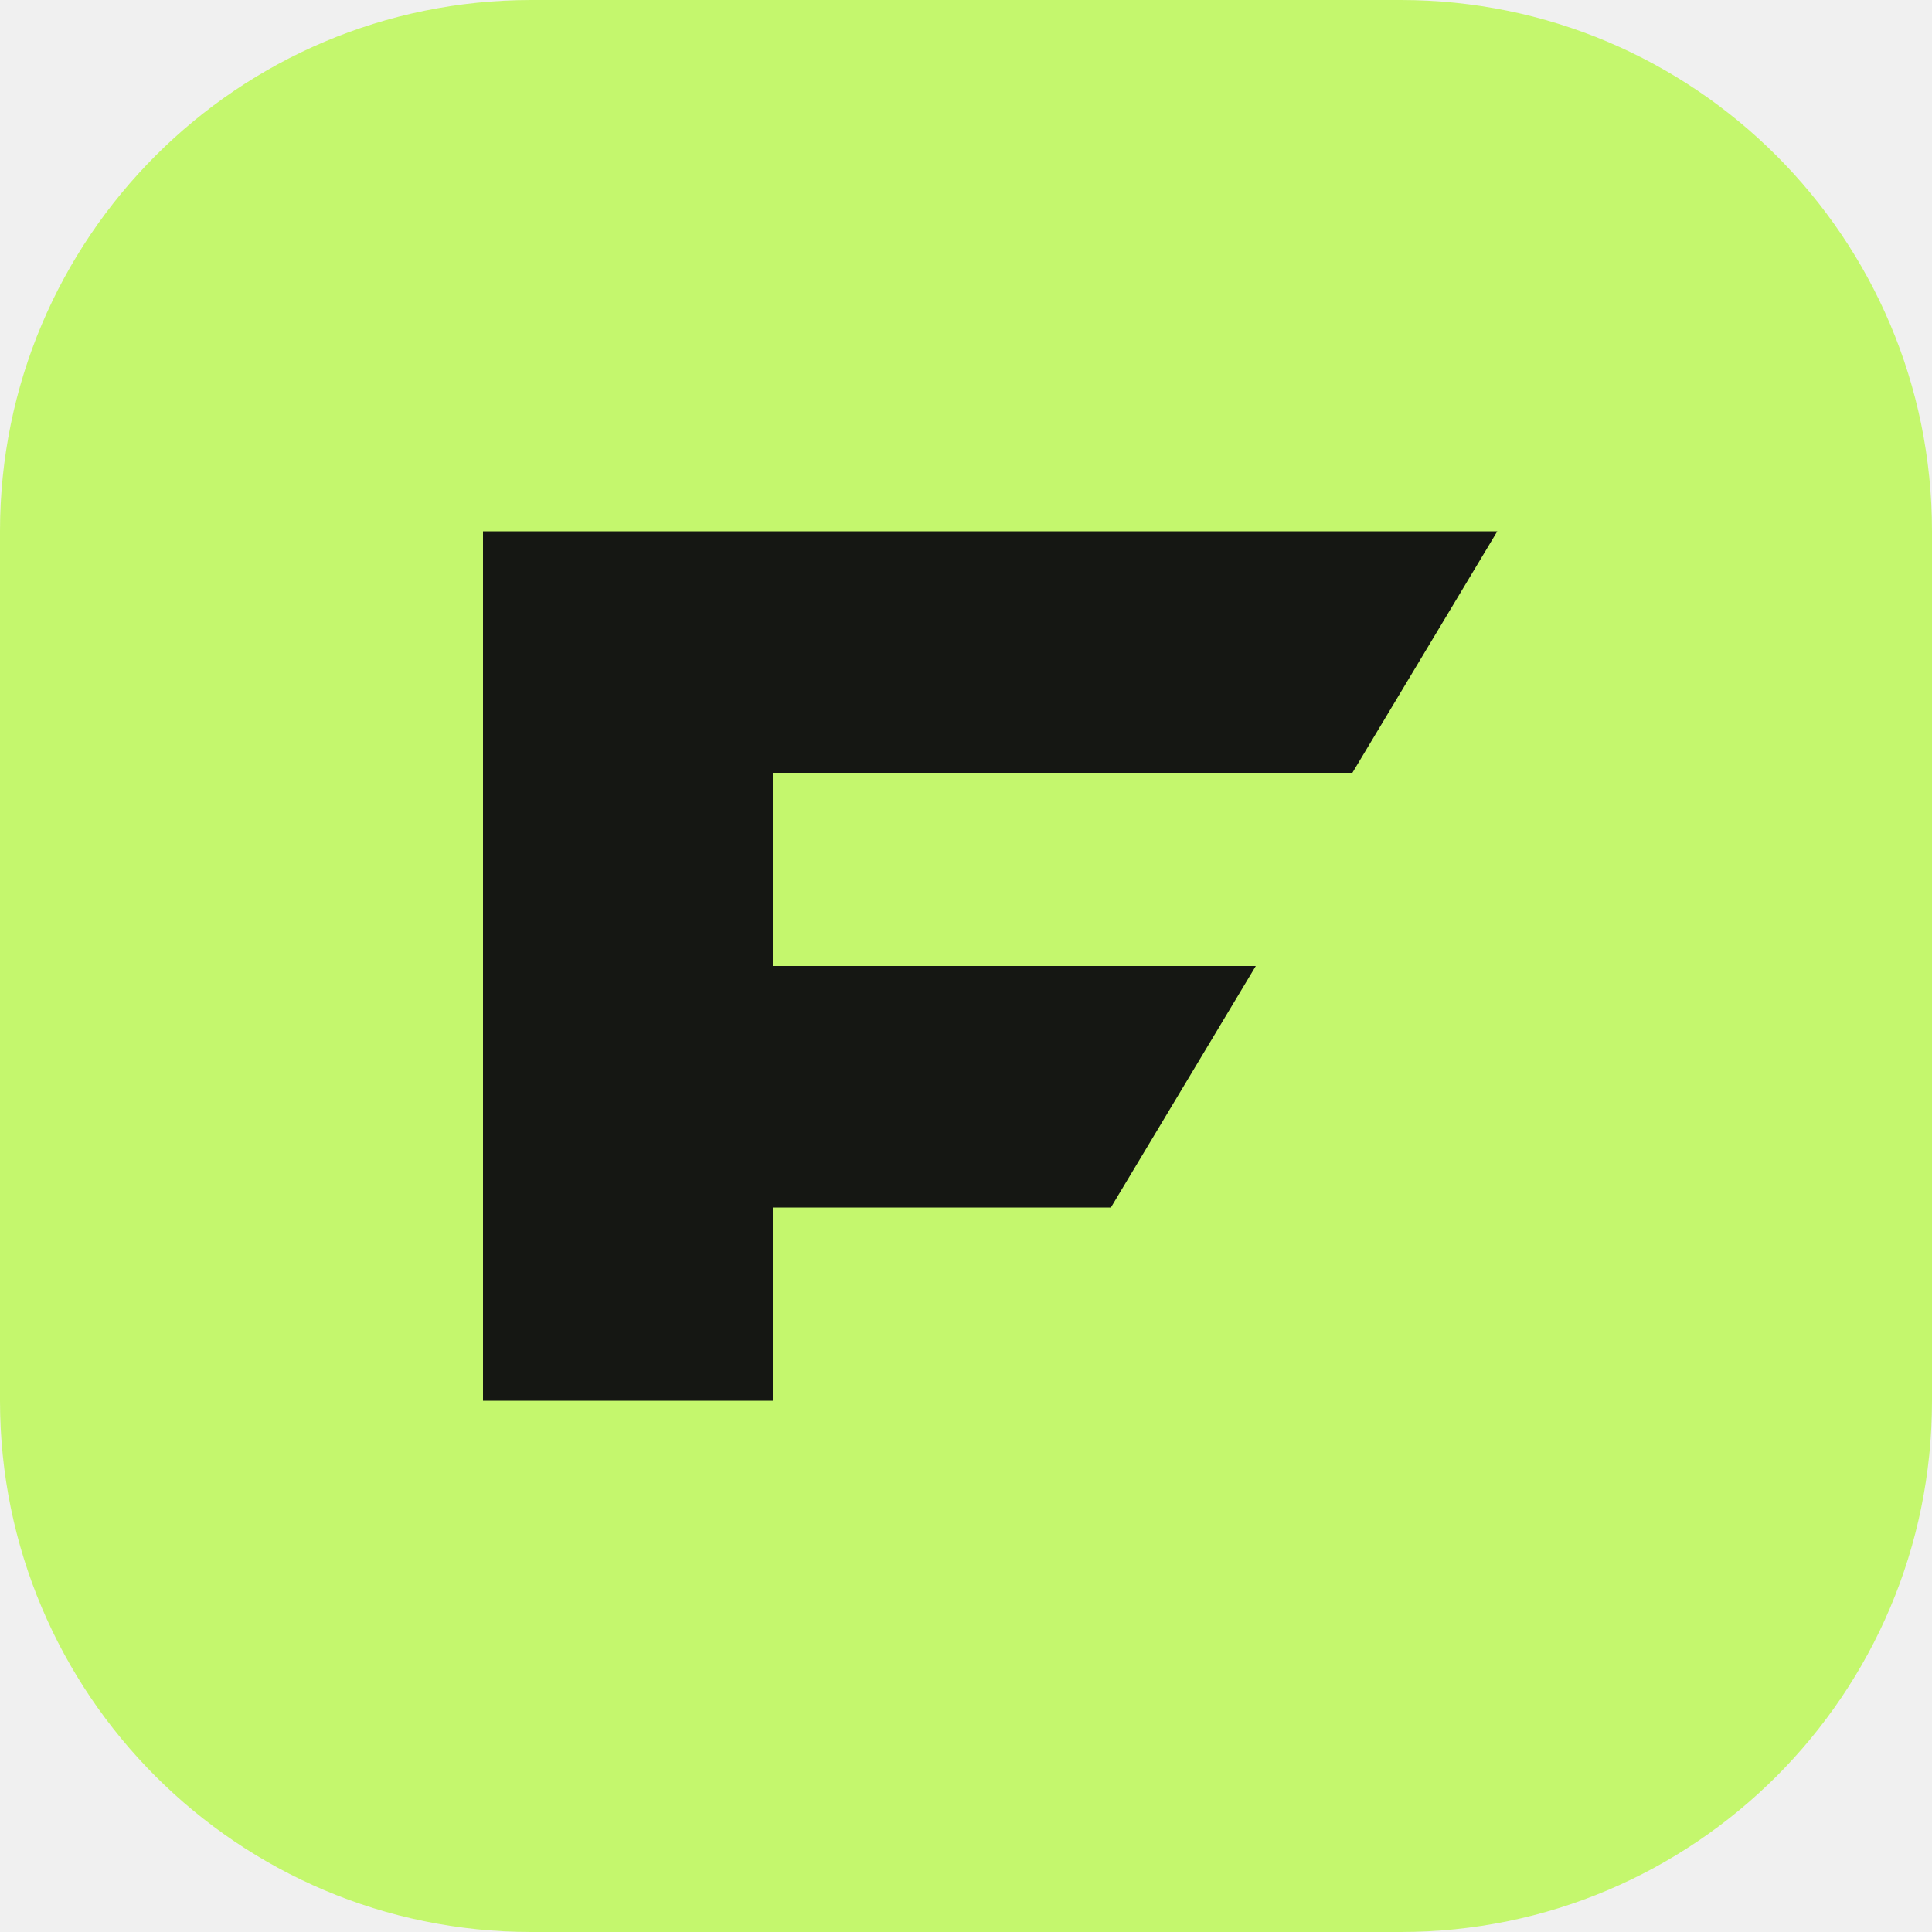
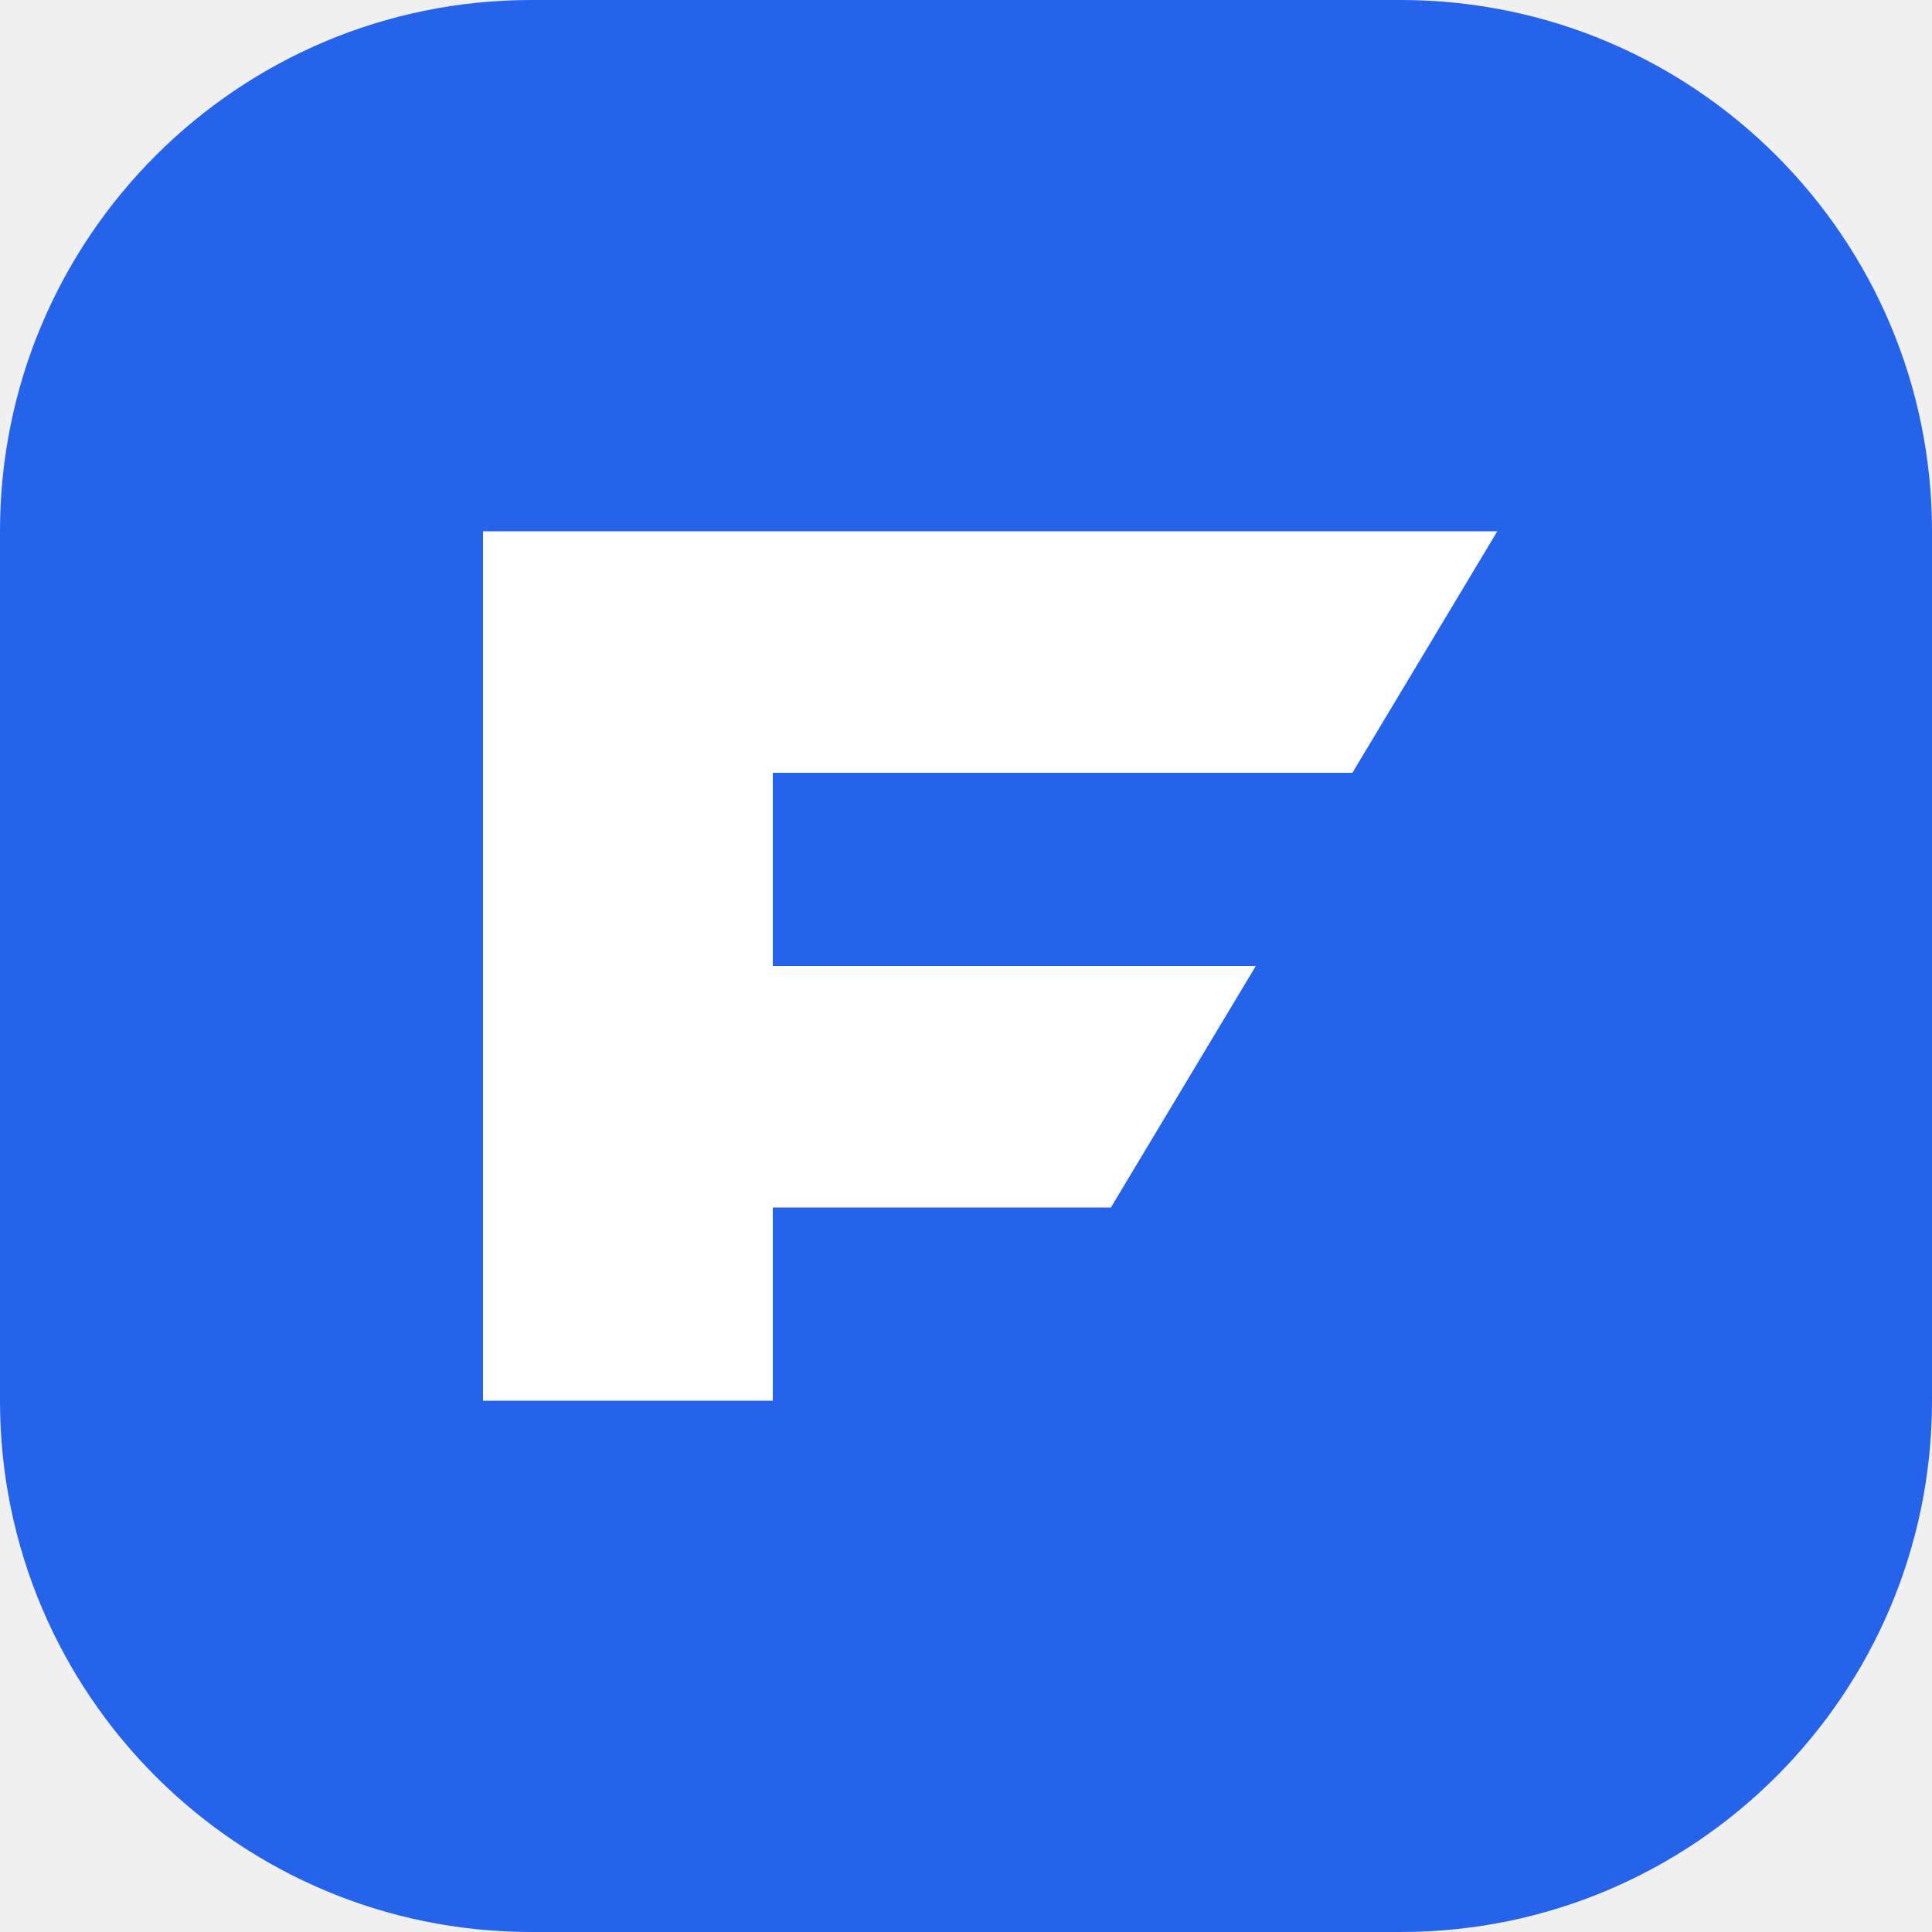
<svg xmlns="http://www.w3.org/2000/svg" viewBox="0 0 40 40">
-   <rect width="40" height="40" rx="11" fill="#c4f76d" />
-   <path d="M10 29V11h21l-3 5H16v4h10l-3 5h-7v4z" fill="#151713" />
+   <rect width="40" height="40" rx="11" fill="#2563eb" />
+   <path d="M10 29V11h21l-3 5H16v4h10l-3 5h-7v4z" fill="#ffffff" />
</svg>
